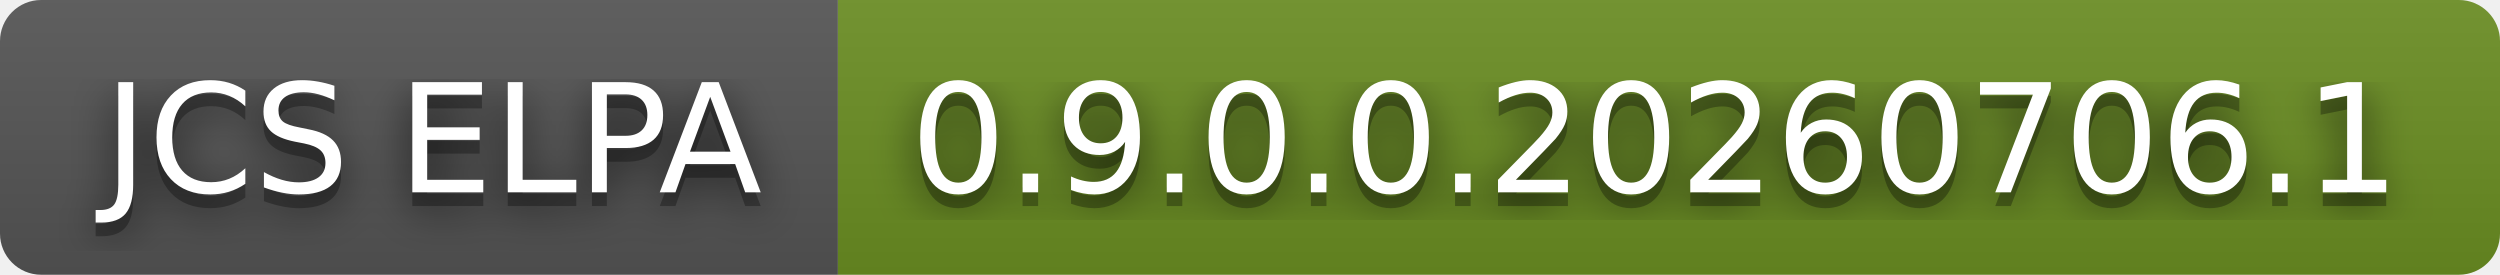
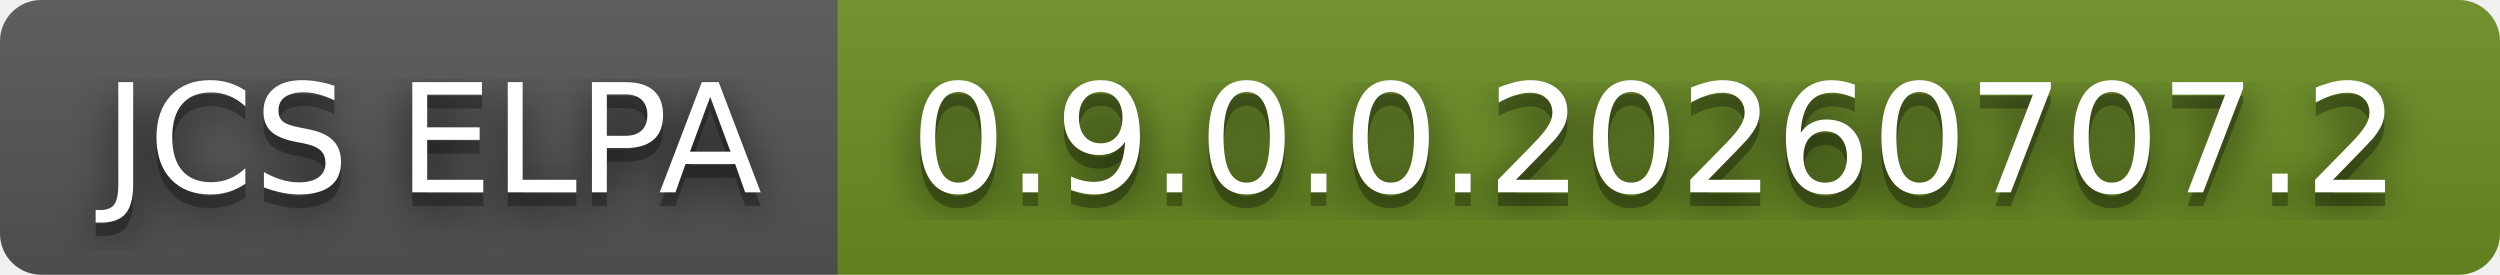
- <svg xmlns="http://www.w3.org/2000/svg" width="182" height="20" role="img" aria-label="JCS ELPA: 0.9.0.0.20260706.1">
+ <svg xmlns="http://www.w3.org/2000/svg" width="182" height="20" role="img" aria-label="JCS ELPA: 0.9.0.0.20260707.2">
  <filter id="blur">
    <feGaussianBlur stdDeviation="16" />
  </filter>
  <linearGradient id="s" x2="0" y2="100%">
    <stop offset="0" stop-color="#bbb" stop-opacity=".1" />
    <stop offset="1" stop-opacity=".1" />
  </linearGradient>
  <clipPath id="r">
    <rect width="182" height="20" rx="3" />
  </clipPath>
  <g clip-path="url(#r)">
    <rect width="61" height="20" fill="#555" />
    <rect x="61" width="121" height="20" fill="#6b8e23" />
    <rect width="182" height="20" fill="url(#s)" />
  </g>
  <g fill="#fff" text-anchor="middle" font-family="Verdana,Geneva,DejaVu Sans,sans-serif" text-rendering="geometricPrecision" font-size="110">
    <g transform="scale(.1)">
      <g aria-hidden="true" fill="#010101">
        <text x="315" y="150" fill-opacity=".8" filter="url(#blur)" textLength="510">JCS ELPA</text>
        <text x="315" y="150" fill-opacity=".3" textLength="510">JCS ELPA</text>
      </g>
      <text x="315" y="140" textLength="510">JCS ELPA</text>
    </g>
    <g transform="scale(.1)">
      <g aria-hidden="true" fill="#010101">
-         <text x="1205" y="150" fill-opacity=".8" filter="url(#blur)" textLength="1110">0.9.0.0.20260706.1</text>
-         <text x="1205" y="150" fill-opacity=".3" textLength="1110">0.9.0.0.20260706.1</text>
+         <text x="1205" y="150" fill-opacity=".8" filter="url(#blur)" textLength="1110">0.9.0.0.20260707.2</text>
+         <text x="1205" y="150" fill-opacity=".3" textLength="1110">0.9.0.0.20260707.2</text>
      </g>
-       <text x="1205" y="140" textLength="1110">0.9.0.0.20260706.1</text>
+       <text x="1205" y="140" textLength="1110">0.9.0.0.20260707.2</text>
    </g>
  </g>
</svg>
